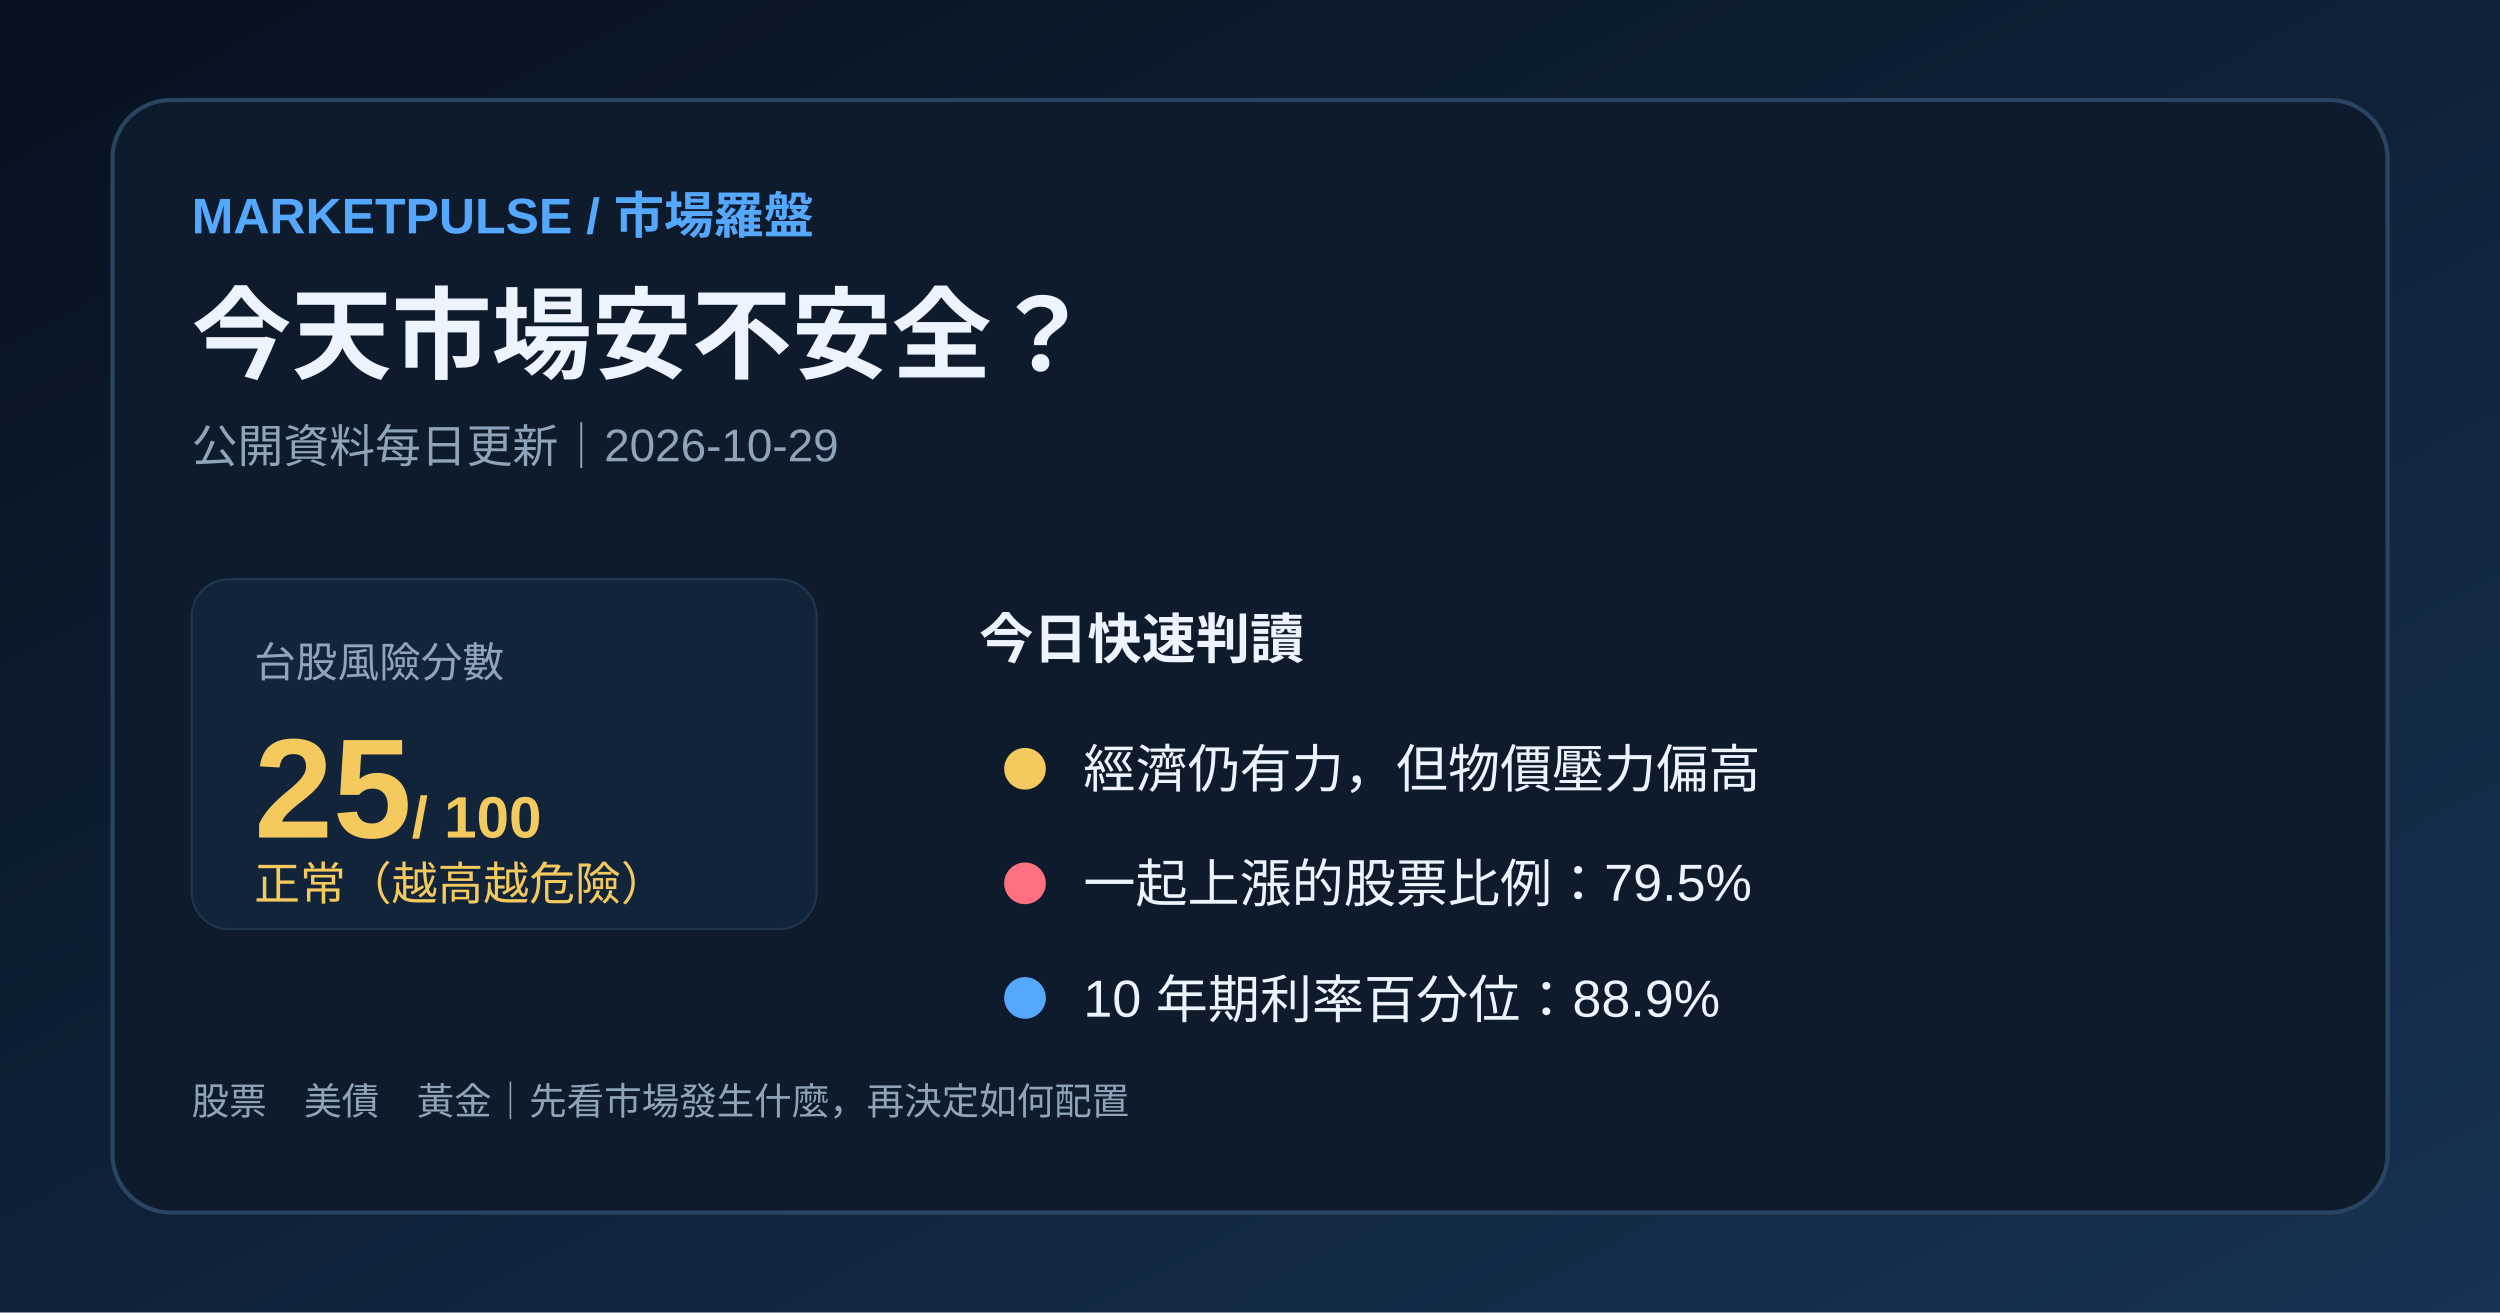
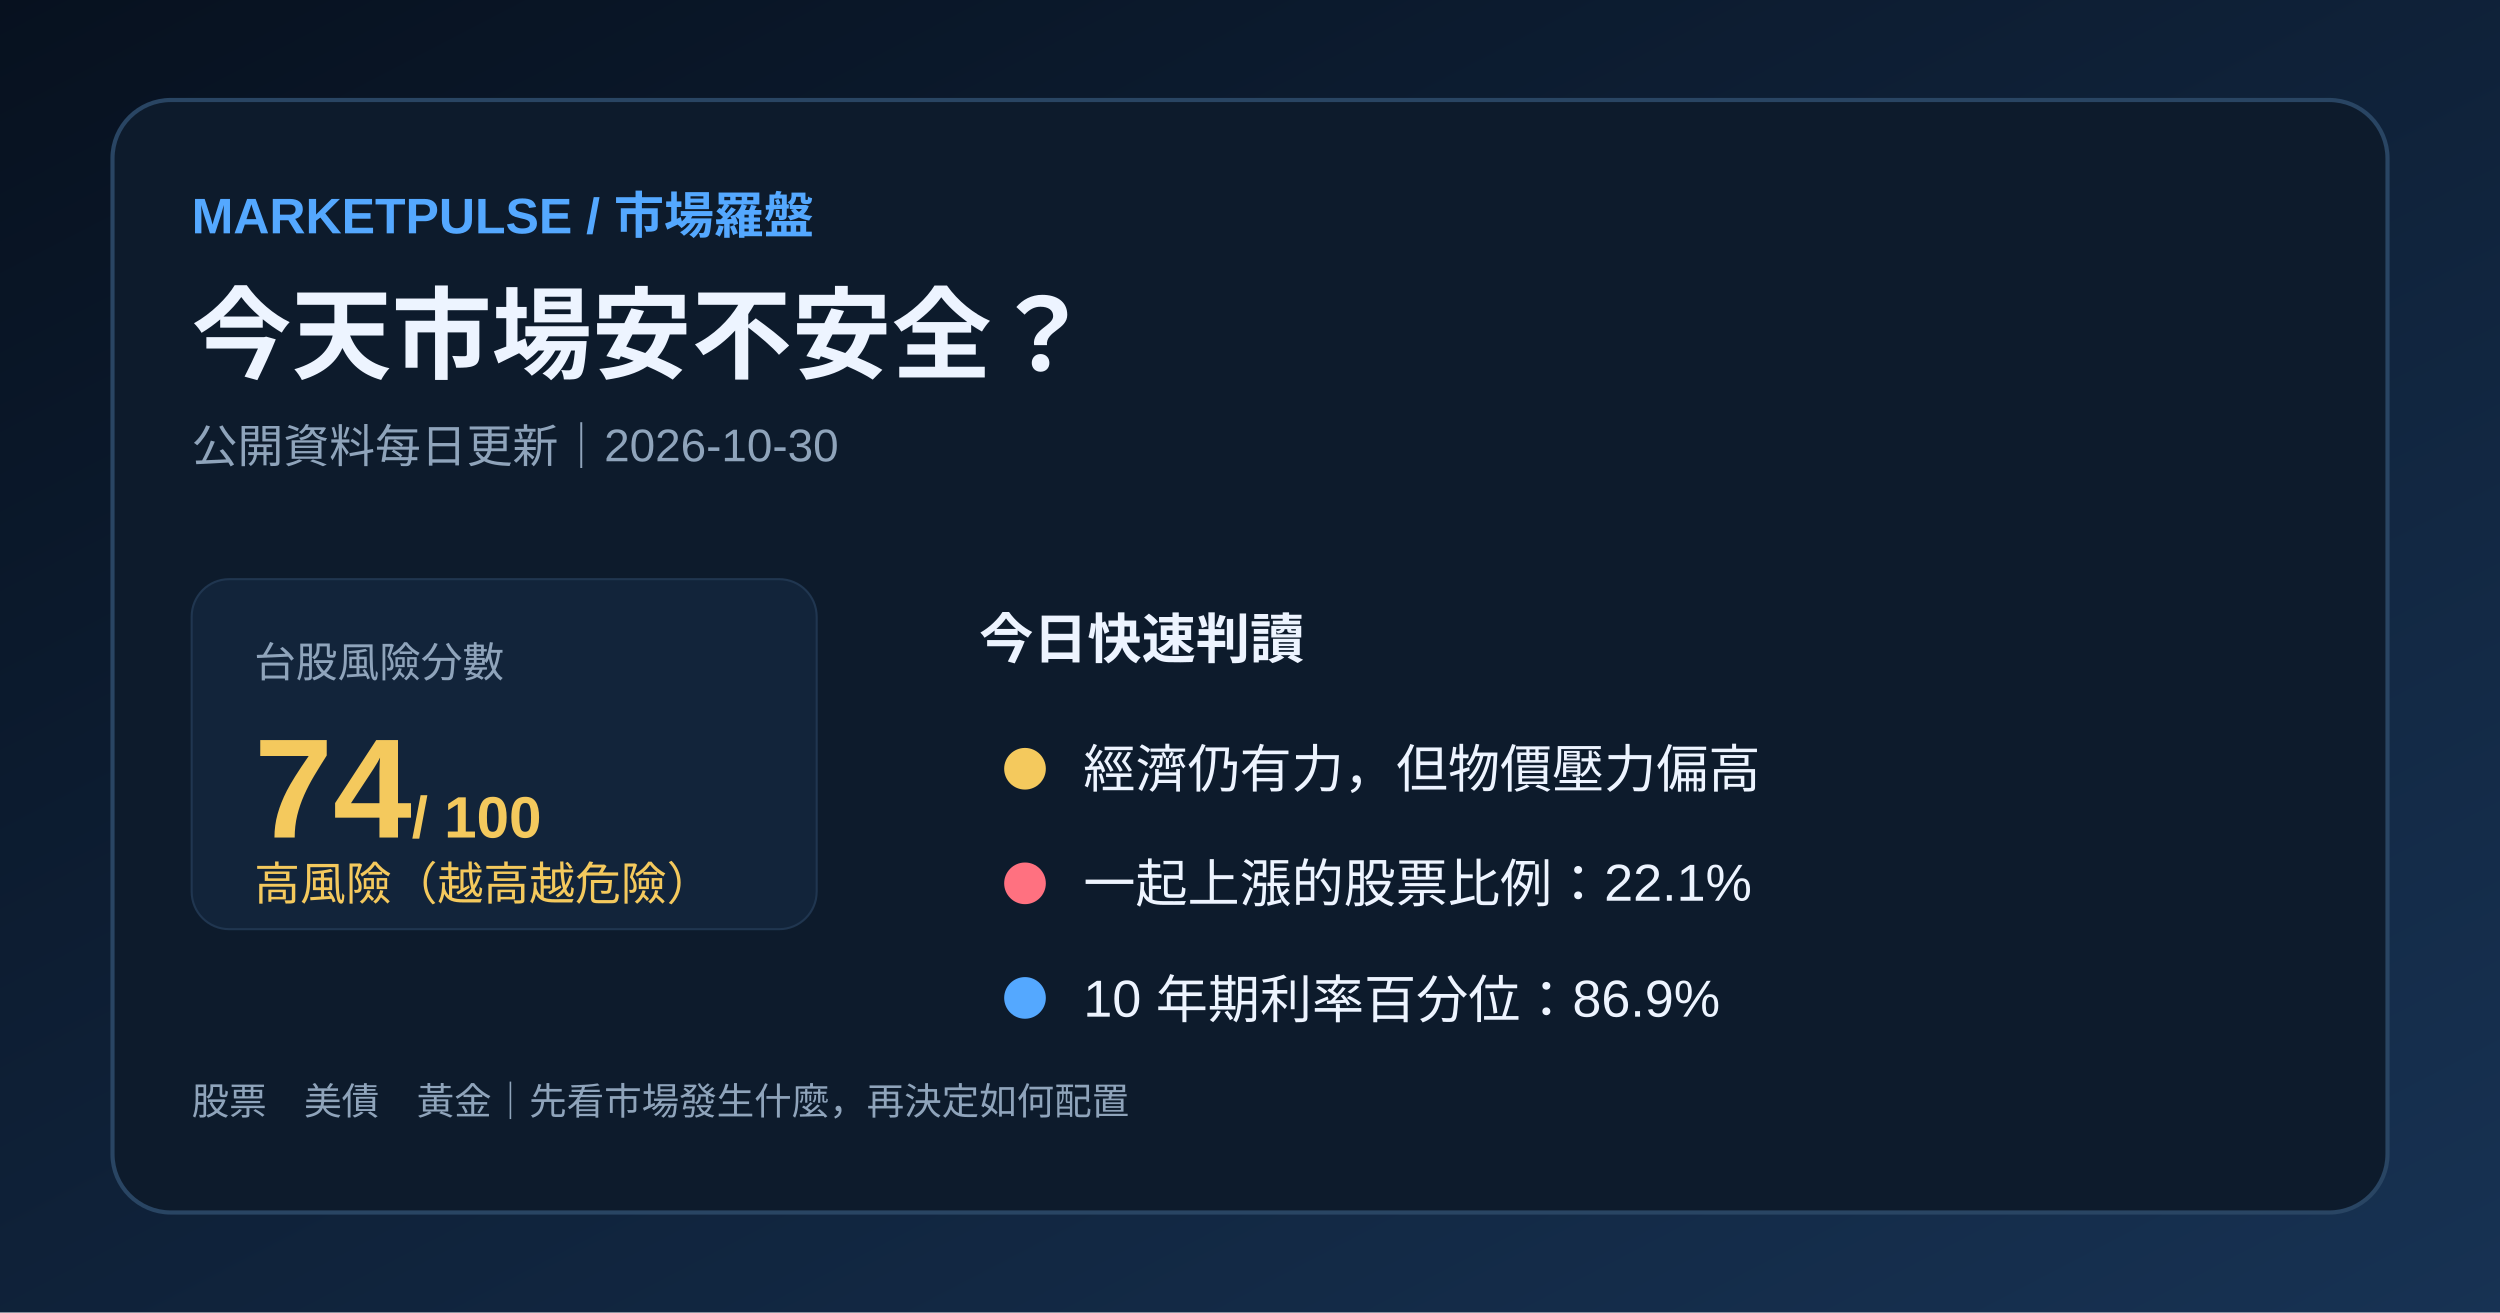
<svg xmlns="http://www.w3.org/2000/svg" width="1200" height="630" viewBox="0 0 1200 630">
  <defs>
    <linearGradient id="bg" x1="0" y1="0" x2="1" y2="1">
      <stop stop-color="#07111f" />
      <stop offset="1" stop-color="#173253" />
    </linearGradient>
  </defs>
  <rect width="1200" height="630" fill="url(#bg)" />
  <rect x="54" y="48" width="1092" height="534" rx="28" fill="#0d1b2c" stroke="#294563" stroke-width="2" />
  <text x="92" y="112" fill="#54a8ff" font-family="Arial,'Noto Sans TC',sans-serif" font-size="24" font-weight="700">MARKETPULSE / 市場羅盤</text>
  <text x="92" y="178" fill="#edf4ff" font-family="Arial,'Noto Sans TC',sans-serif" font-size="48" font-weight="700">今天市場安不安全？</text>
-   <text x="92" y="222" fill="#8fa4bb" font-family="Arial,'Noto Sans TC',sans-serif" font-size="22">公開資料每日更新｜2026-10-29</text>
+   <text x="92" y="222" fill="#8fa4bb" font-family="Arial,'Noto Sans TC',sans-serif" font-size="22">公開資料每日更新｜2026-10-30</text>
  <rect x="92" y="278" width="300" height="168" rx="18" fill="#12243a" stroke="#203650" />
  <text x="122" y="325" fill="#8fa4bb" font-family="Arial,'Noto Sans TC',sans-serif" font-size="20">台股風險分數</text>
-   <text x="122" y="402" fill="#f4c95d" font-family="Arial,'Noto Sans TC',sans-serif" font-size="68" font-weight="700">25<tspan font-size="28"> / 100</tspan>
+   <text x="122" y="402" fill="#f4c95d" font-family="Arial,'Noto Sans TC',sans-serif" font-size="68" font-weight="700">74<tspan font-size="28"> / 100</tspan>
  </text>
-   <text x="122" y="432" fill="#f4c95d" font-family="Arial,'Noto Sans TC',sans-serif" font-size="22">正常（越高越危險）</text>
+   <text x="122" y="432" fill="#f4c95d" font-family="Arial,'Noto Sans TC',sans-serif" font-size="22">高風險（越高越危險）</text>
  <text x="470" y="316" fill="#edf4ff" font-family="Arial,'Noto Sans TC',sans-serif" font-size="26" font-weight="700">今日快速判讀</text>
  <circle cx="492" cy="369" r="10" fill="#f4c95d" />
  <text x="520" y="378" fill="#edf4ff" font-family="Arial,'Noto Sans TC',sans-serif" font-size="25">經濟仍有力，但物價壓力偏高</text>
  <circle cx="492" cy="424" r="10" fill="#ff7180" />
-   <text x="520" y="433" fill="#edf4ff" font-family="Arial,'Noto Sans TC',sans-serif" font-size="25">一起上漲的股票比例：79.5%</text>
+   <text x="520" y="433" fill="#edf4ff" font-family="Arial,'Noto Sans TC',sans-serif" font-size="25">一起上漲的股票比例：22.1%</text>
  <circle cx="492" cy="479" r="10" fill="#54a8ff" />
-   <text x="520" y="488" fill="#edf4ff" font-family="Arial,'Noto Sans TC',sans-serif" font-size="25">10 年期利率百分位：88.9%</text>
+   <text x="520" y="488" fill="#edf4ff" font-family="Arial,'Noto Sans TC',sans-serif" font-size="25">10 年期利率百分位：86.9%</text>
  <text x="92" y="535" fill="#8fa4bb" font-family="Arial,'Noto Sans TC',sans-serif" font-size="18">股票　美債　黃金｜先看市場發生什麼，再決定如何配置</text>
</svg>
